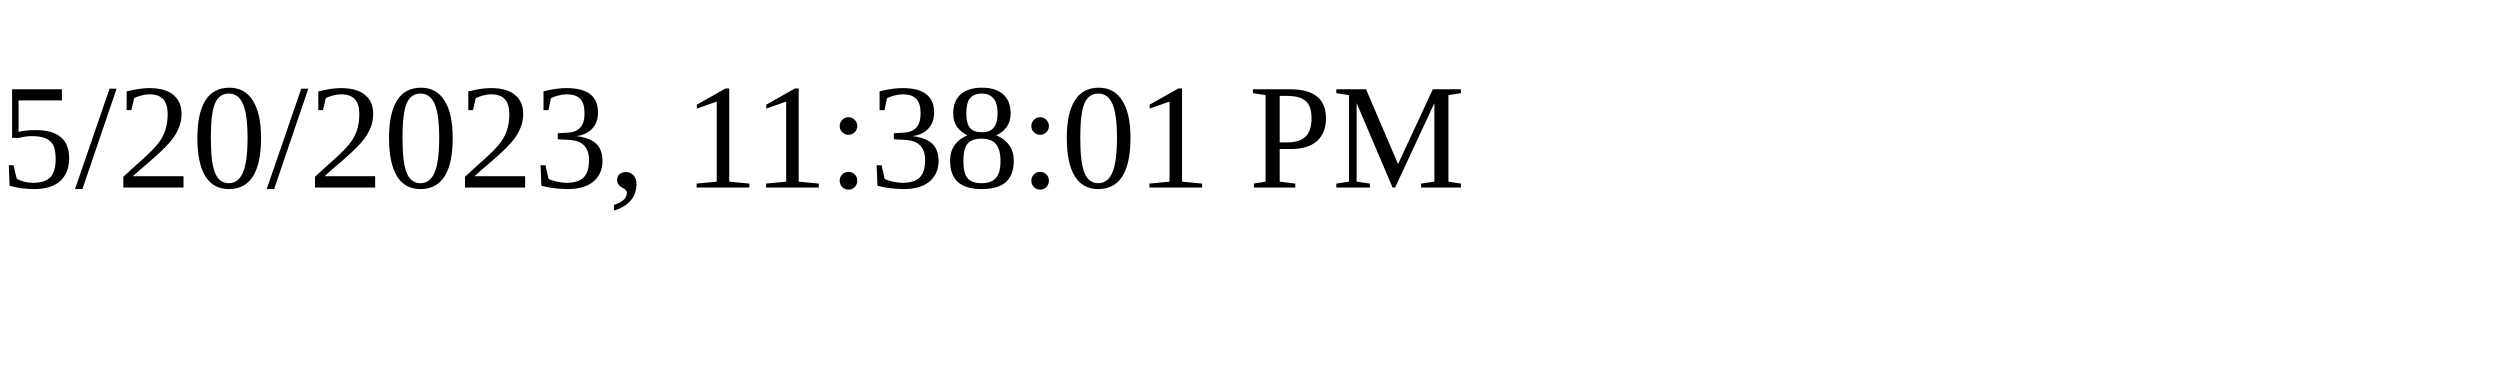
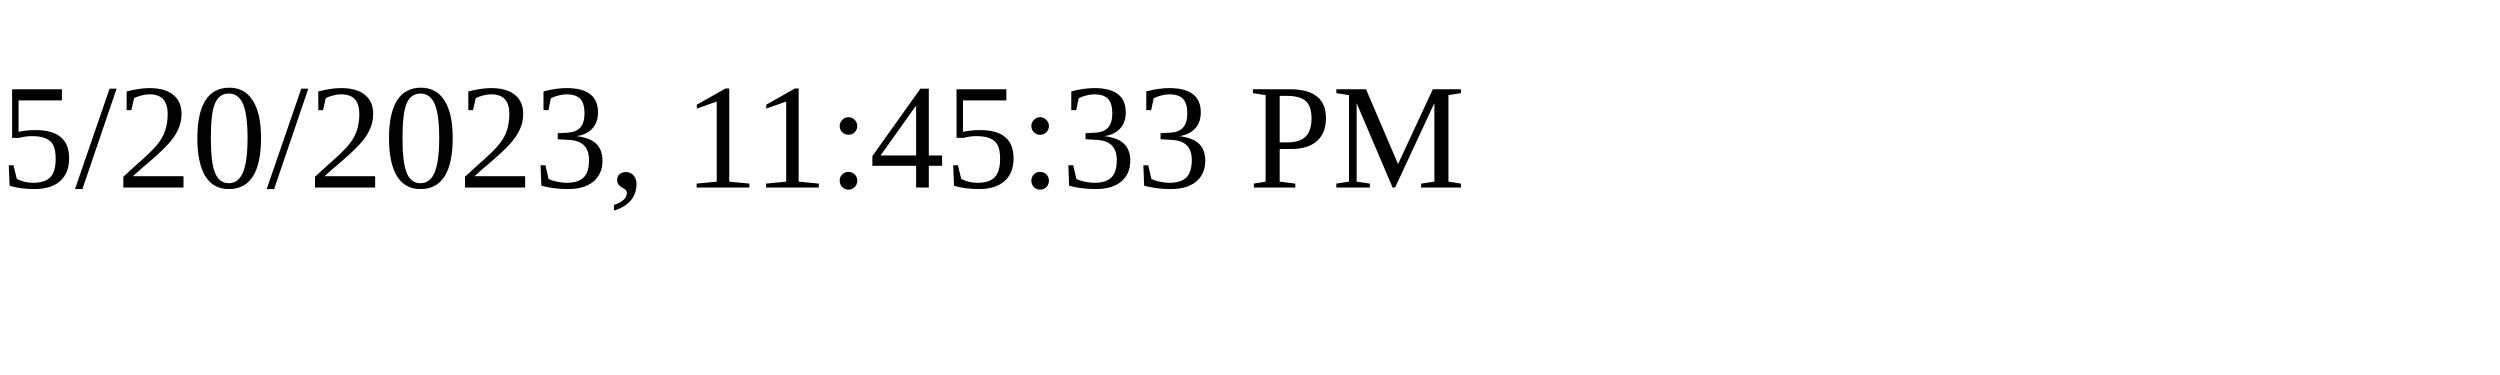
<svg xmlns="http://www.w3.org/2000/svg" height="30" width="200">
-   <text x="0" y="15">5/20/2023, 11:38:01 PM</text>
+   <text x="0" y="15">5/20/2023, 11:45:33 PM</text>
</svg>
